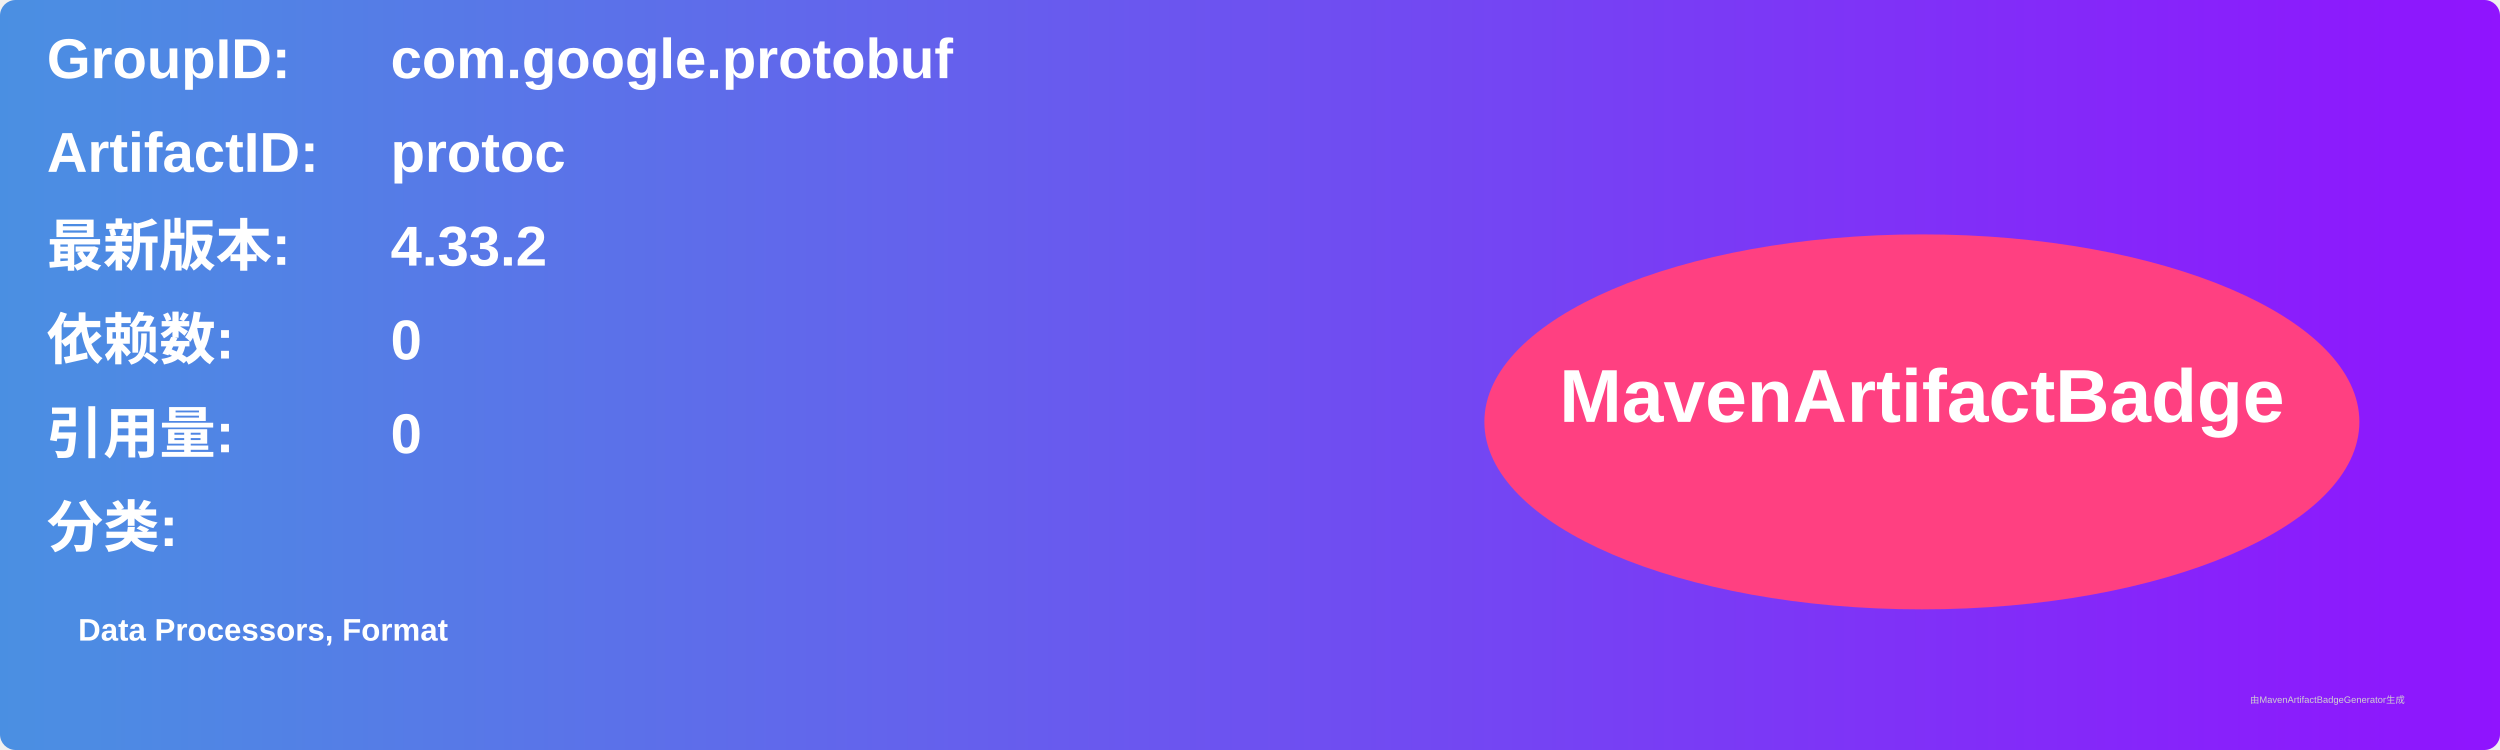
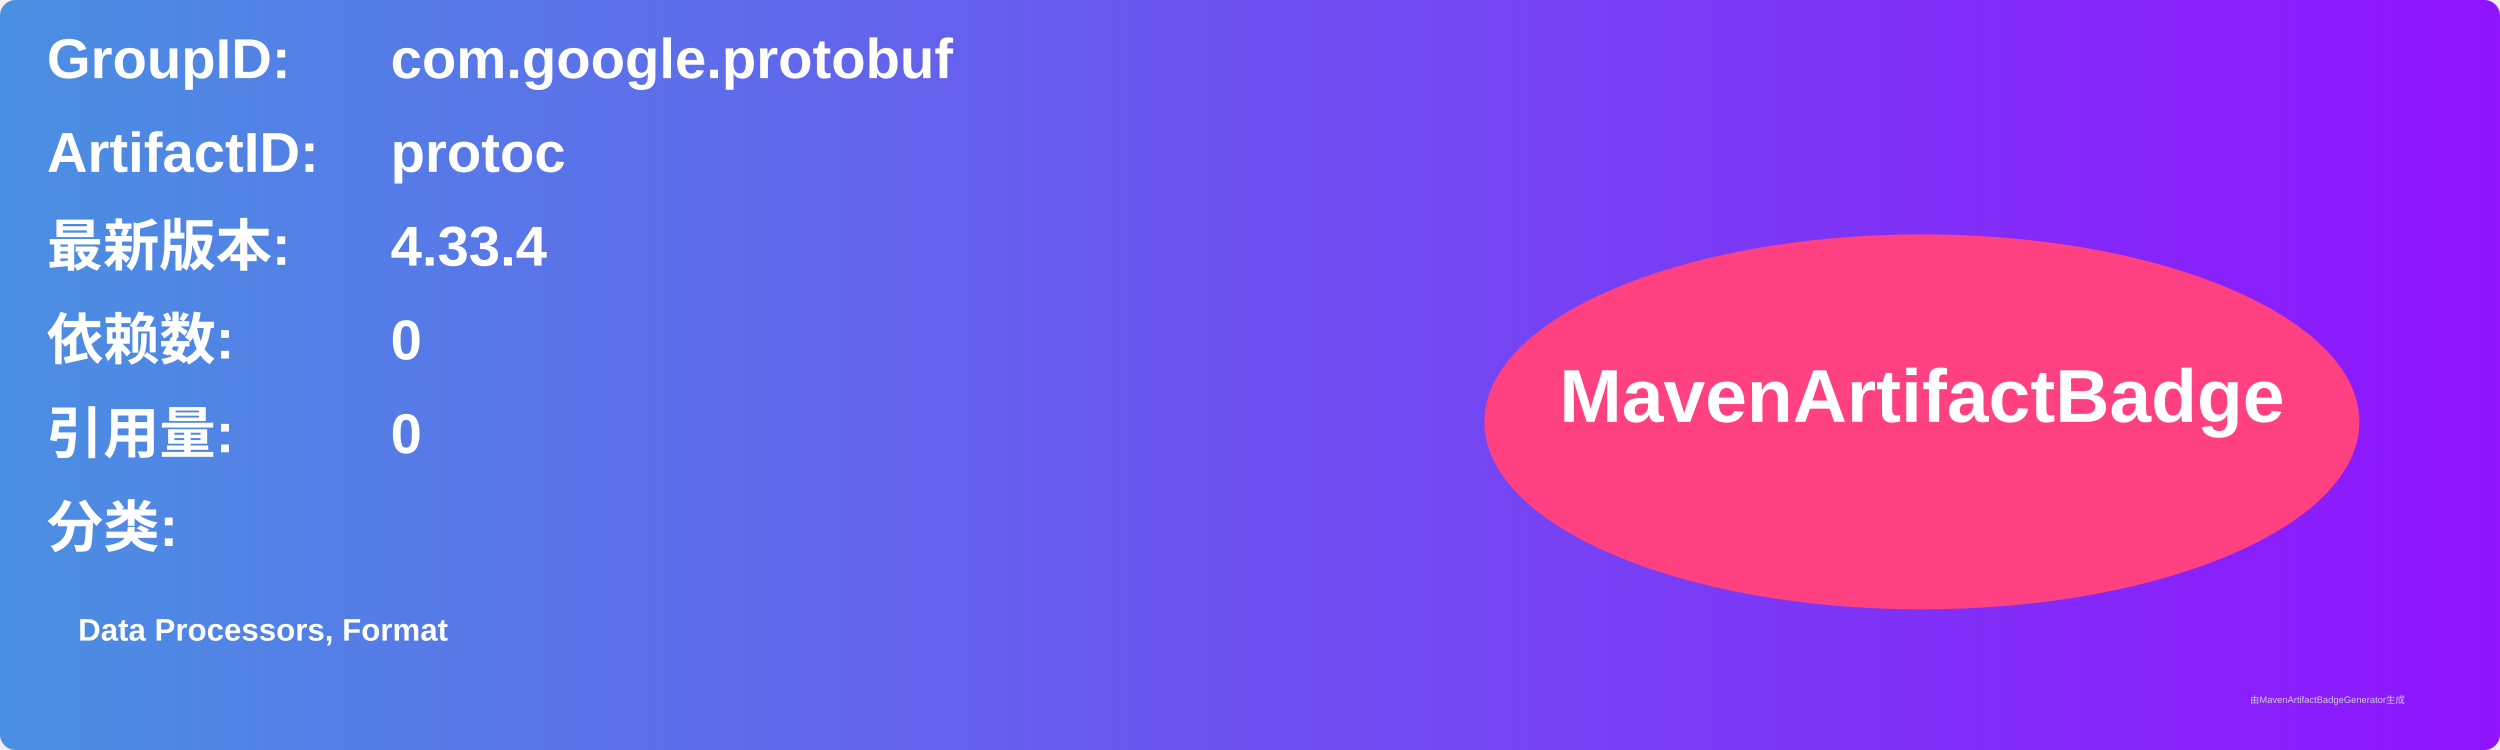
<svg xmlns="http://www.w3.org/2000/svg" width="800" height="240" viewBox="0 0 800 240">
  <linearGradient id="grad" x1="0%" y1="0%" x2="100%" y2="0%">
    <stop offset="0%" stop-color="#4a90e2" />
    <stop offset="100%" stop-color="#9013fe" />
  </linearGradient>
  <rect width="100%" height="100%" rx="5" ry="5" fill="url(#grad)" />
  <g transform="translate(15, 15)">
    <text x="0" y="10" font-family="Arial" font-size="18" fill="white" font-weight="bold" width="260">GroupID:</text>
    <text x="110" y="10" font-family="Arial" font-size="18" fill="white" font-weight="bold" width="460">com.google.protobuf</text>
    <text x="0" y="40" font-family="Arial" font-size="18" fill="white" font-weight="bold" width="260">ArtifactID:</text>
    <text x="110" y="40" font-family="Arial" font-size="18" fill="white" font-weight="bold" width="460">protoc</text>
    <text x="0" y="70" font-family="Arial" font-size="18" fill="white" font-weight="bold">最新版本:</text>
    <text x="110" y="70" font-family="Arial" font-size="18" fill="white" font-weight="bold">
-       <tspan font-weight="bold">4.33.2</tspan>
+       <tspan font-weight="bold">4.33.4</tspan>
    </text>
    <text x="0" y="100" font-family="Arial" font-size="18" fill="white" font-weight="bold">依赖数: </text>
    <text x="110" y="100" font-family="Arial" font-size="18" fill="white">
      <tspan font-weight="bold">0</tspan>
    </text>
    <text x="0" y="130" font-family="Arial" font-size="18" fill="white" font-weight="bold">引用量: </text>
    <text x="110" y="130" font-family="Arial" font-size="18" fill="white">
      <tspan font-weight="bold">0</tspan>
    </text>
    <text x="0" y="160" font-family="Arial" font-size="18" fill="white" font-weight="bold">分类:</text>
    <text x="10" y="190" font-family="Arial" font-size="10" fill="white">
      <tspan font-weight="bold">Data Processors, Format</tspan>
    </text>
    <ellipse cx="600" cy="120" rx="140" ry="60" fill="#ff4081" />
    <text x="600" y="120" text-anchor="middle" font-family="Arial" font-size="24" fill="white" font-weight="bold">MavenArtifactBadge</text>
  </g>
  <text x="720" y="225" font-family="Arial" font-size="3" fill="#d0d0d0">由MavenArtifactBadgeGenerator生成</text>
</svg>
